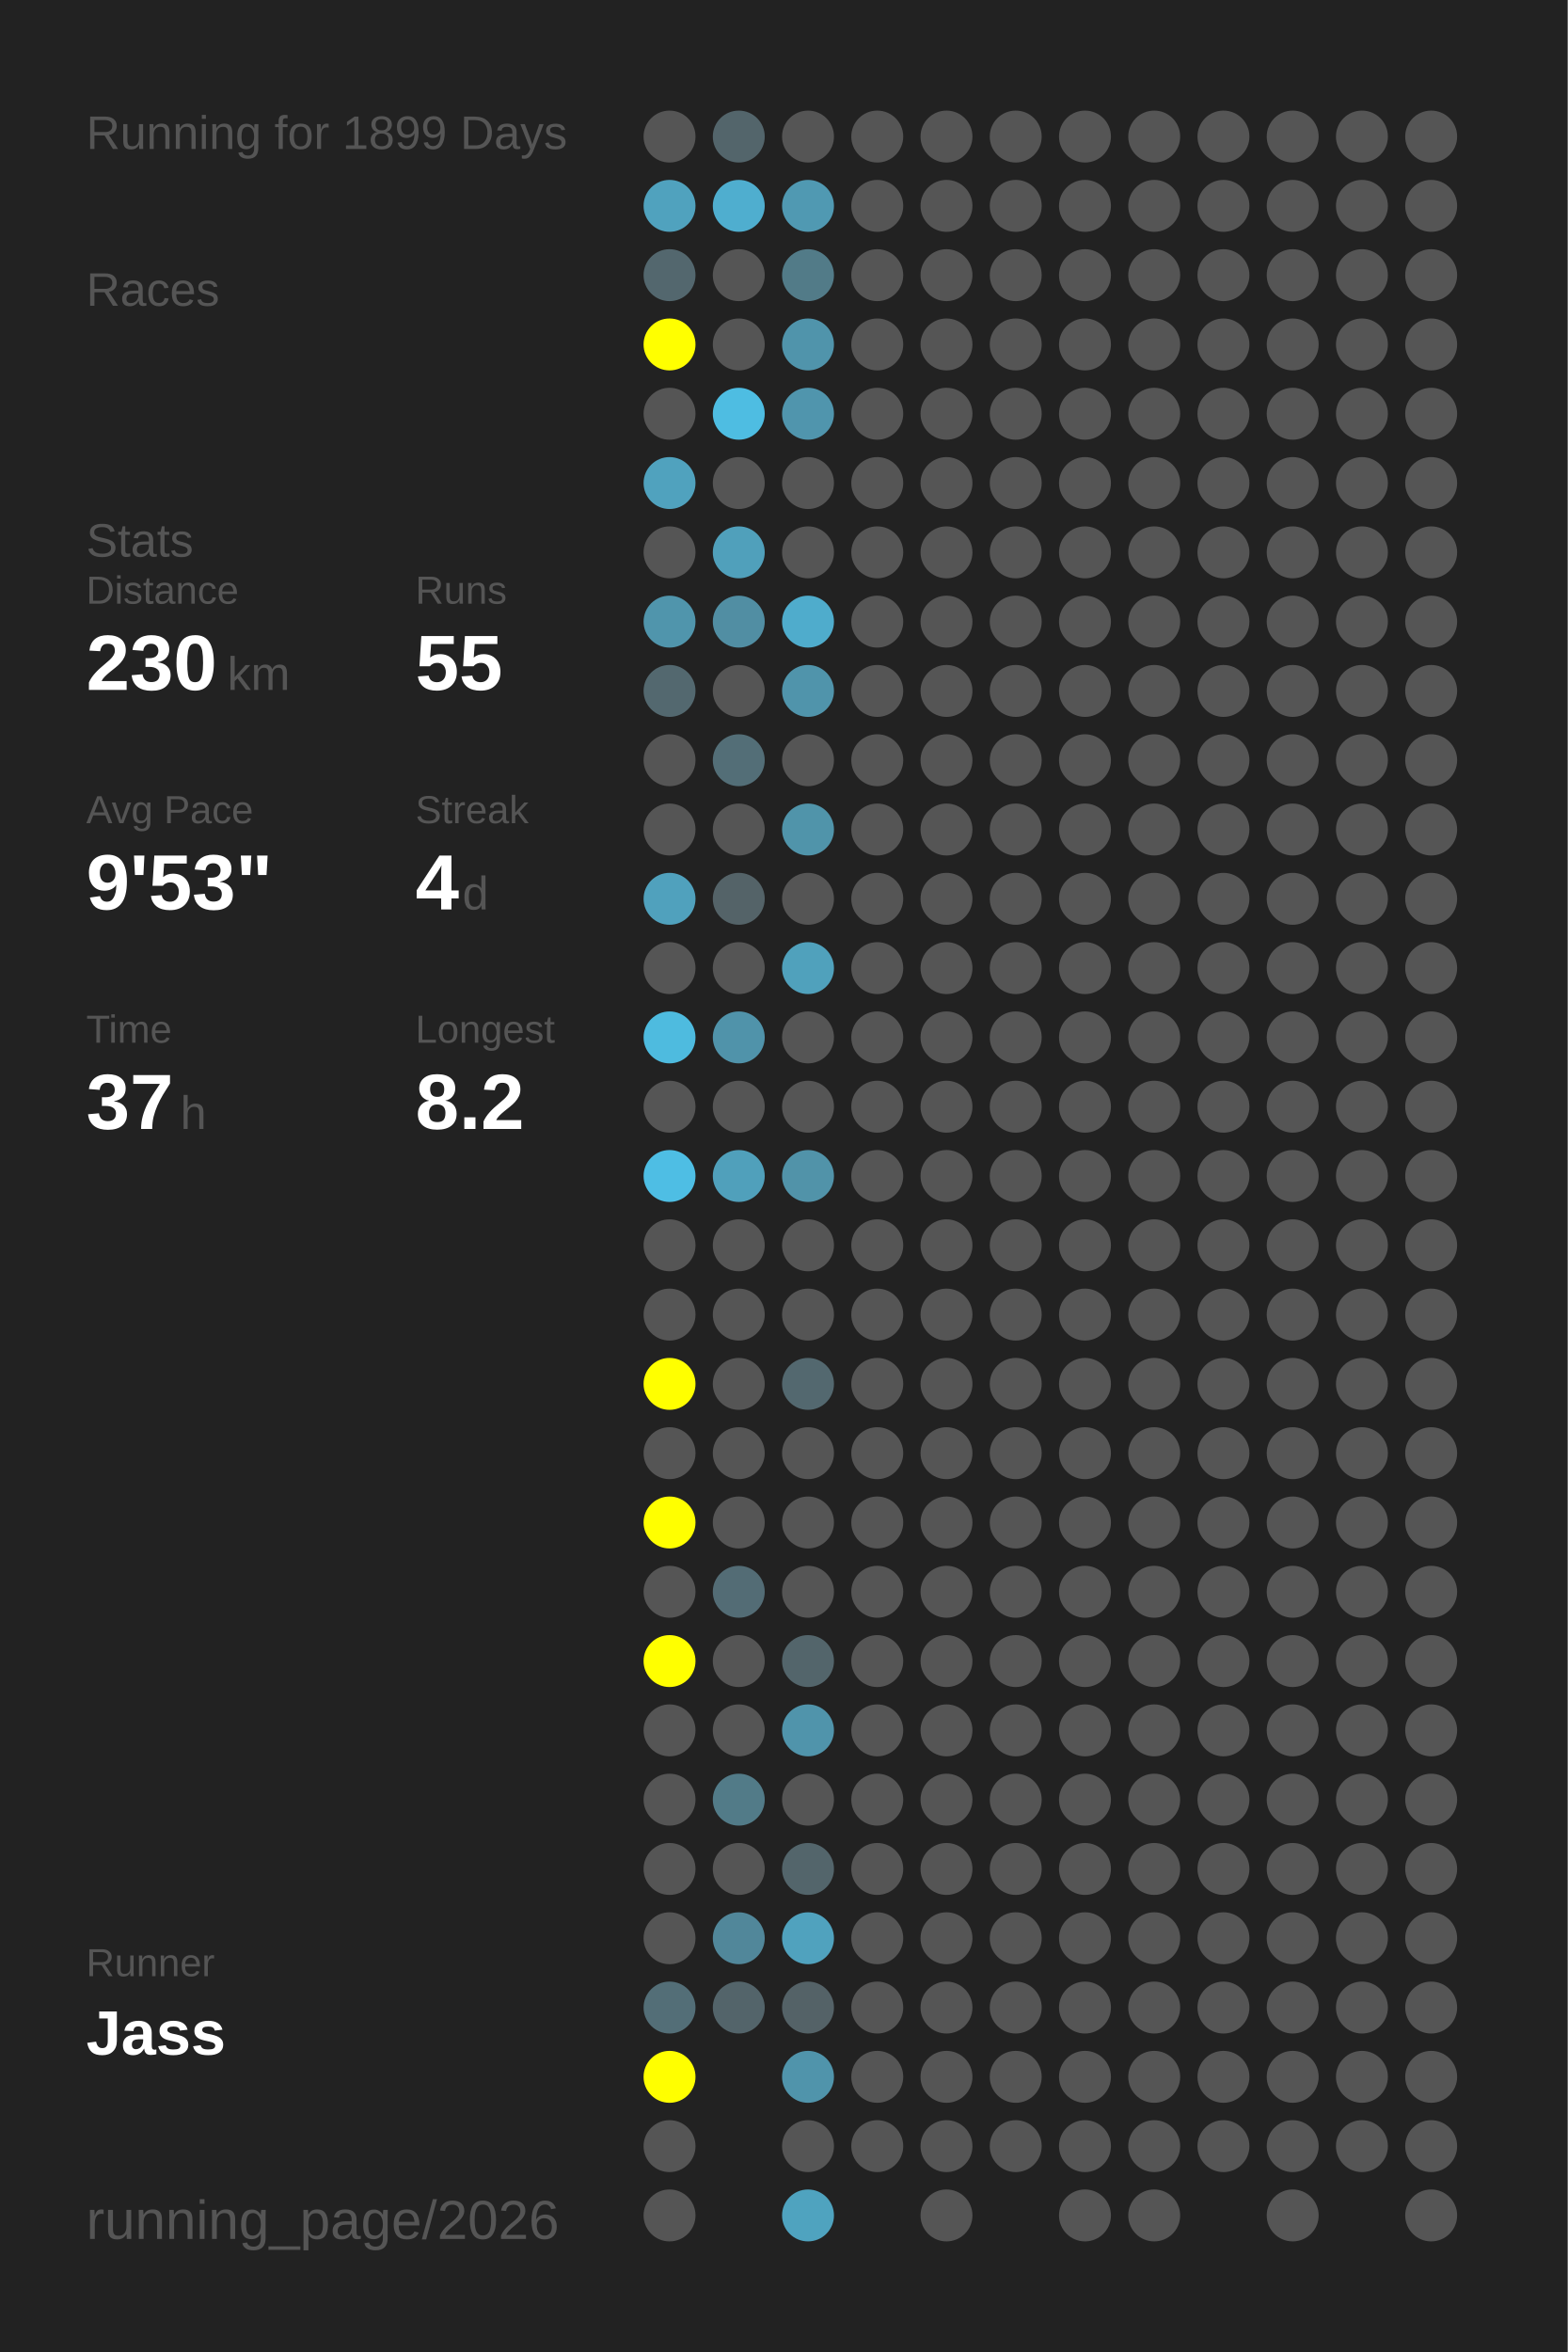
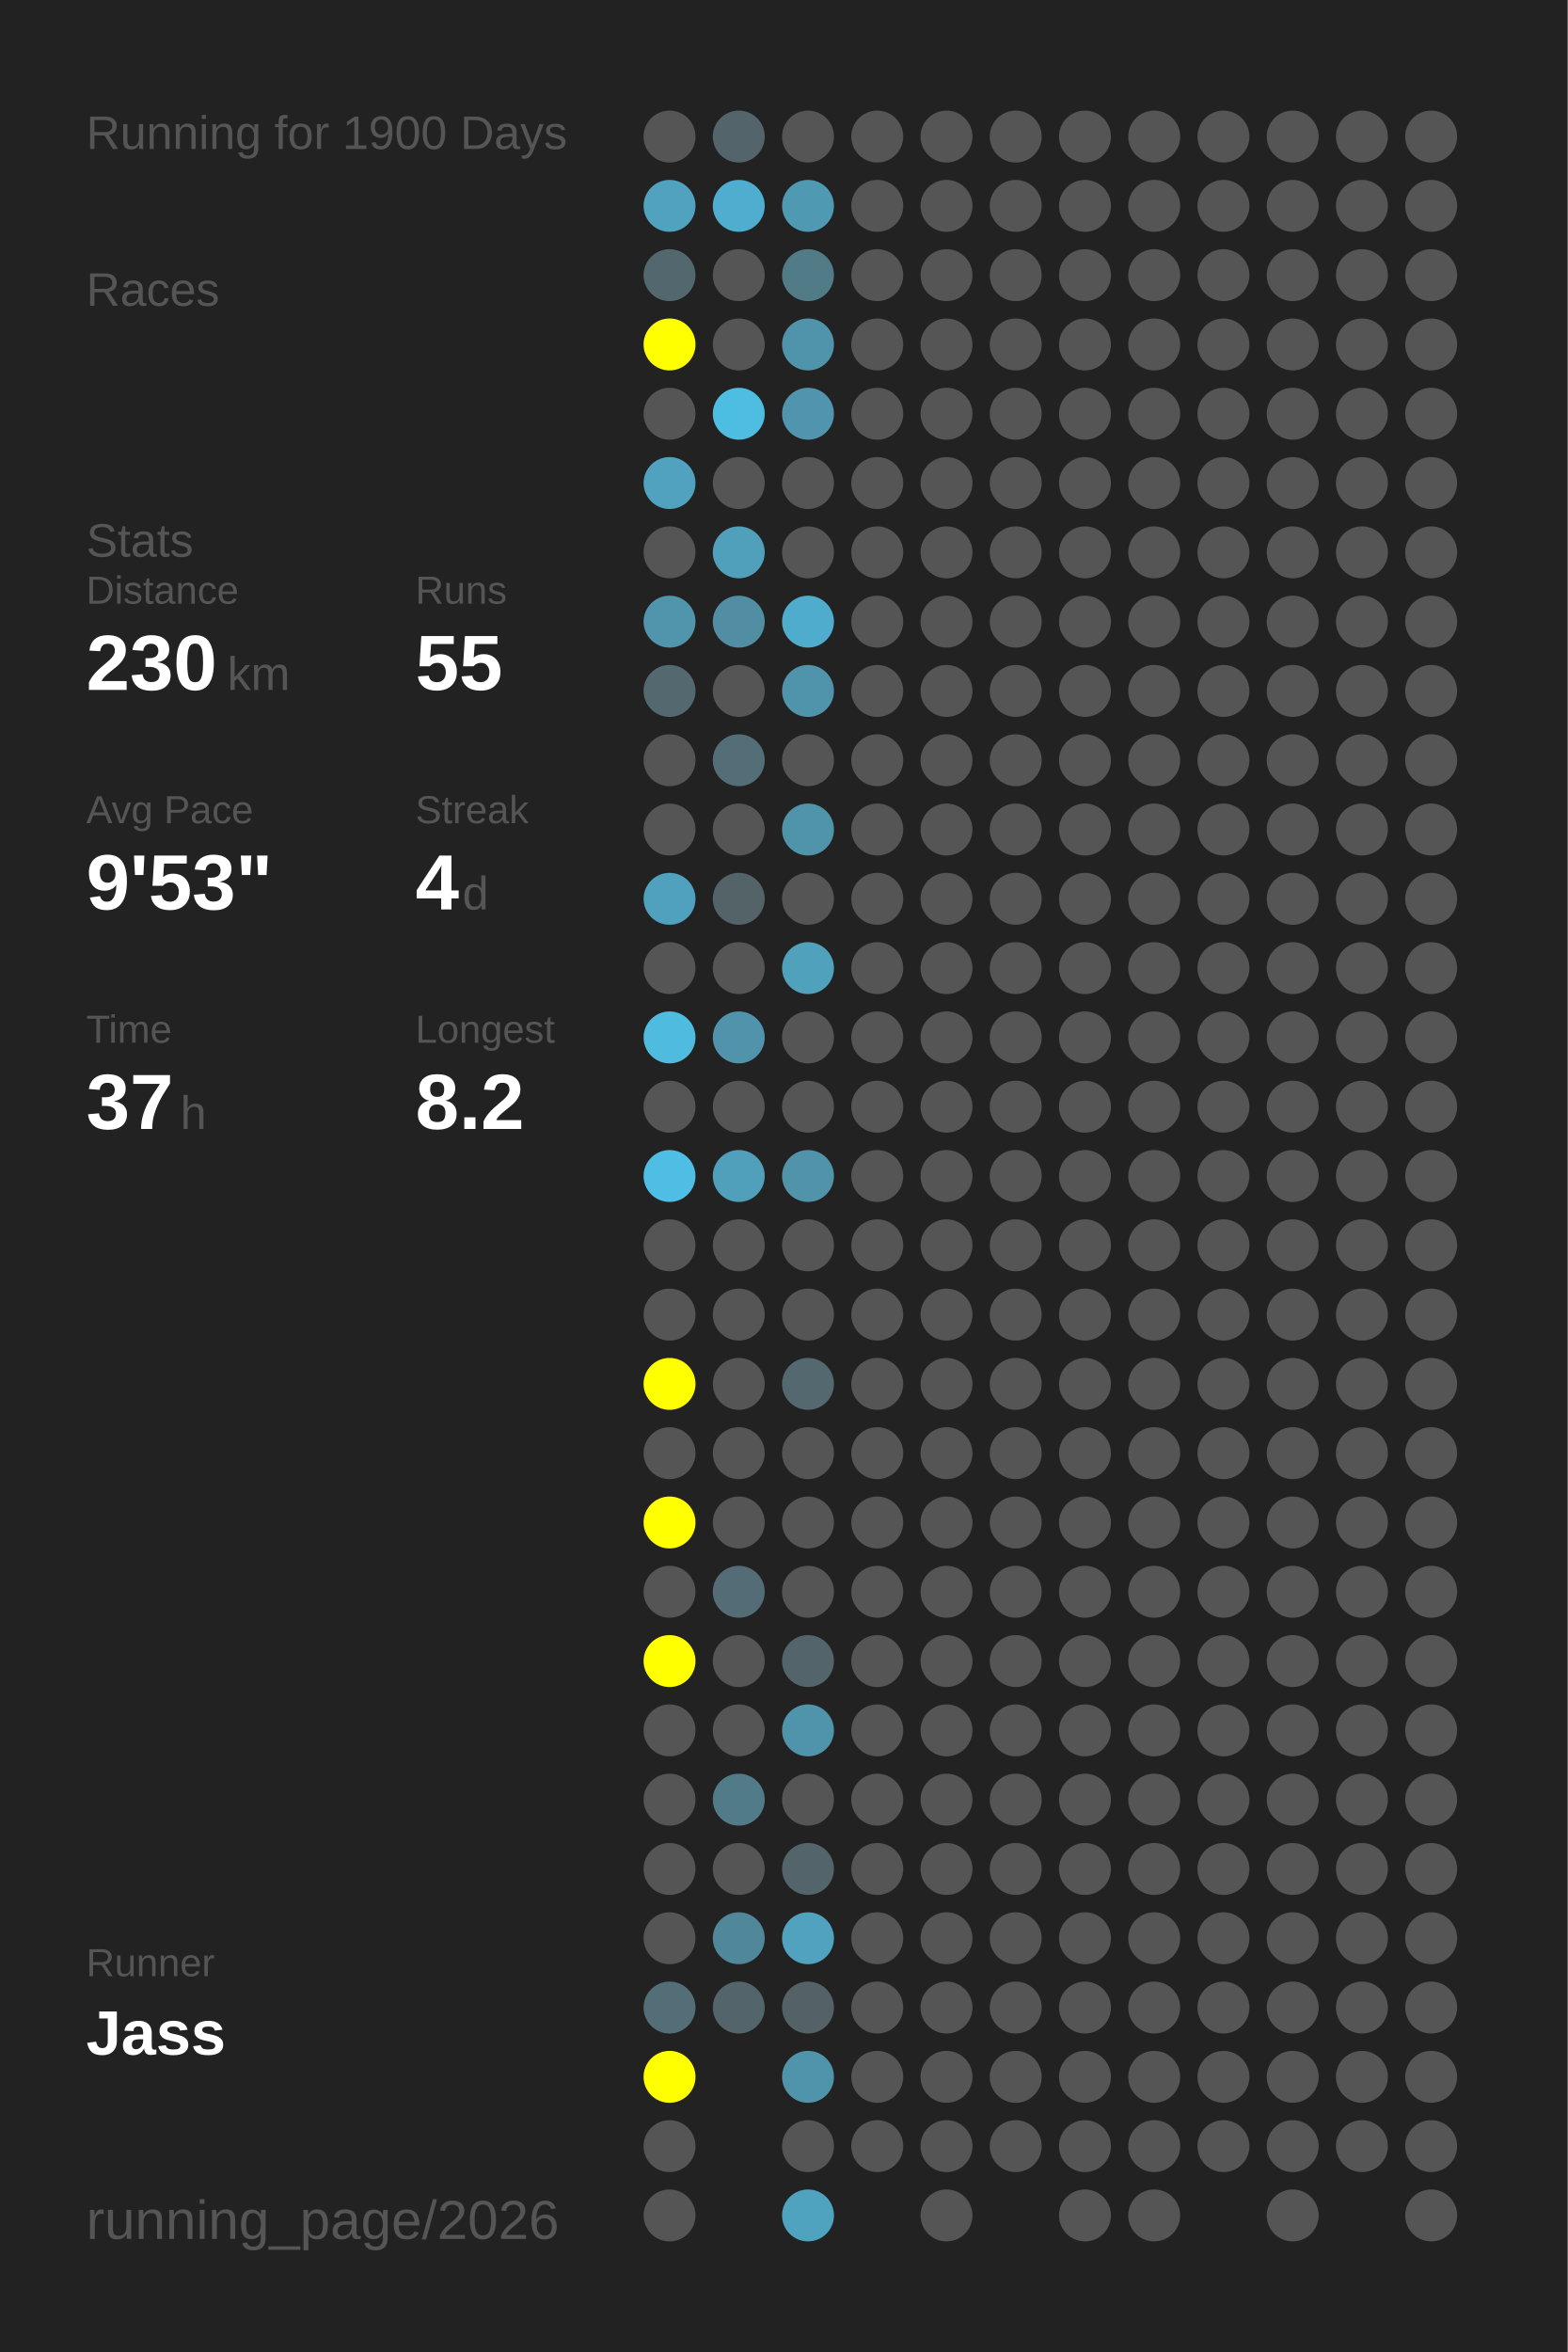
<svg xmlns="http://www.w3.org/2000/svg" baseProfile="full" height="300mm" version="1.1" viewBox="0,0,200,300" width="200mm">
  <defs />
  <rect fill="#222222" height="300" width="200" x="0" y="0" />
-   <text fill="#555555" style="font-size:6px; font-family:Arial;" x="11" y="19">Running for 1899 Days</text>
+   <text fill="#555555" style="font-size:6px; font-family:Arial;" x="11" y="19">Running for 1900 Days</text>
  <text fill="#555555" style="font-size:6px; font-family:Arial;" x="11" y="39">Races</text>
  <text fill="#555555" style="font-size:6px; font-family:Arial;" x="11" y="71">Stats</text>
  <text fill="#555555" style="font-size:5px; font-family:Arial;" x="11" y="77">Distance</text>
  <text fill="#FFFFFF" style="font-size:10px; font-family:Arial; font-weight:bold;" x="11" y="88">230</text>
  <text fill="#555555" style="font-size:6px; font-family:Arial;" x="29" y="88">km</text>
  <text fill="#555555" style="font-size:5px; font-family:Arial;" x="53" y="77">Runs</text>
  <text fill="#FFFFFF" style="font-size:10px; font-family:Arial; font-weight:bold;" x="53" y="88">55</text>
  <text fill="#555555" style="font-size:5px; font-family:Arial;" x="11" y="105">Avg Pace</text>
  <text fill="#FFFFFF" style="font-size:10px; font-family:Arial; font-weight:bold;" x="11" y="116">9'53"</text>
  <text fill="#555555" style="font-size:5px; font-family:Arial;" x="53" y="105">Streak</text>
  <text fill="#FFFFFF" style="font-size:10px; font-family:Arial; font-weight:bold;" x="53" y="116">4</text>
  <text fill="#555555" style="font-size:6px; font-family:Arial;" x="59" y="116">d</text>
  <text fill="#555555" style="font-size:5px; font-family:Arial;" x="11" y="133">Time</text>
  <text fill="#FFFFFF" style="font-size:10px; font-family:Arial; font-weight:bold;" x="11" y="144">37</text>
  <text fill="#555555" style="font-size:6px; font-family:Arial;" x="23" y="144">h</text>
  <text fill="#555555" style="font-size:5px; font-family:Arial;" x="53" y="133">Longest</text>
  <text fill="#FFFFFF" style="font-size:10px; font-family:Arial; font-weight:bold;" x="53" y="144">8.2</text>
  <text fill="#555555" style="font-size:5px; font-family:Arial;" x="11" y="252.065">Runner</text>
  <text fill="#FFFFFF" style="font-size:8px; font-family:Arial; font-weight:bold;" x="11" y="262.065">Jass</text>
  <text fill="#555555" style="font-size:7px; font-family:Arial;" x="11" y="285.581">running_page/2026</text>
  <circle cx="85.417" cy="17.419" fill="#555555" r="3.312" />
  <circle cx="85.417" cy="26.258" fill="#50a2be" r="3.312" />
  <circle cx="85.417" cy="35.097" fill="#53676e" r="3.312" />
  <circle cx="85.417" cy="43.935" fill="#FFFF00" r="3.312" />
  <circle cx="85.417" cy="52.774" fill="#555555" r="3.312" />
  <circle cx="85.417" cy="61.613" fill="#50a2be" r="3.312" />
  <circle cx="85.417" cy="70.452" fill="#555555" r="3.312" />
  <circle cx="85.417" cy="79.29" fill="#5095ac" r="3.312" />
  <circle cx="85.417" cy="88.129" fill="#53686f" r="3.312" />
  <circle cx="85.417" cy="96.968" fill="#555555" r="3.312" />
  <circle cx="85.417" cy="105.806" fill="#555555" r="3.312" />
  <circle cx="85.417" cy="114.645" fill="#50a1bd" r="3.312" />
  <circle cx="85.417" cy="123.484" fill="#555555" r="3.312" />
  <circle cx="85.417" cy="132.323" fill="#4ebbdf" r="3.312" />
  <circle cx="85.417" cy="141.161" fill="#555555" r="3.312" />
  <circle cx="85.417" cy="150" fill="#4ebee4" r="3.312" />
  <circle cx="85.417" cy="158.839" fill="#555555" r="3.312" />
  <circle cx="85.417" cy="167.677" fill="#555555" r="3.312" />
  <circle cx="85.417" cy="176.516" fill="#FFFF00" r="3.312" />
  <circle cx="85.417" cy="185.355" fill="#555555" r="3.312" />
  <circle cx="85.417" cy="194.194" fill="#FFFF00" r="3.312" />
  <circle cx="85.417" cy="203.032" fill="#555555" r="3.312" />
  <circle cx="85.417" cy="211.871" fill="#FFFF00" r="3.312" />
  <circle cx="85.417" cy="220.71" fill="#555555" r="3.312" />
  <circle cx="85.417" cy="229.548" fill="#555555" r="3.312" />
  <circle cx="85.417" cy="238.387" fill="#555555" r="3.312" />
  <circle cx="85.417" cy="247.226" fill="#555555" r="3.312" />
  <circle cx="85.417" cy="256.065" fill="#536e77" r="3.312" />
  <circle cx="85.417" cy="264.903" fill="#FFFF00" r="3.312" />
  <circle cx="85.417" cy="273.742" fill="#555555" r="3.312" />
  <circle cx="85.417" cy="282.581" fill="#555555" r="3.312" />
  <circle cx="94.25" cy="17.419" fill="#53656b" r="3.312" />
  <circle cx="94.25" cy="26.258" fill="#4faecf" r="3.312" />
  <circle cx="94.25" cy="35.097" fill="#555555" r="3.312" />
  <circle cx="94.25" cy="43.935" fill="#555555" r="3.312" />
  <circle cx="94.25" cy="52.774" fill="#4ebde2" r="3.312" />
  <circle cx="94.25" cy="61.613" fill="#555555" r="3.312" />
  <circle cx="94.25" cy="70.452" fill="#50a0bb" r="3.312" />
  <circle cx="94.25" cy="79.29" fill="#518ea3" r="3.312" />
  <circle cx="94.25" cy="88.129" fill="#555555" r="3.312" />
  <circle cx="94.25" cy="96.968" fill="#536e77" r="3.312" />
  <circle cx="94.25" cy="105.806" fill="#555555" r="3.312" />
  <circle cx="94.25" cy="114.645" fill="#546368" r="3.312" />
  <circle cx="94.25" cy="123.484" fill="#555555" r="3.312" />
  <circle cx="94.25" cy="132.323" fill="#5093aa" r="3.312" />
  <circle cx="94.25" cy="141.161" fill="#555555" r="3.312" />
  <circle cx="94.25" cy="150" fill="#50a0bb" r="3.312" />
  <circle cx="94.25" cy="158.839" fill="#555555" r="3.312" />
  <circle cx="94.25" cy="167.677" fill="#555555" r="3.312" />
  <circle cx="94.25" cy="176.516" fill="#555555" r="3.312" />
  <circle cx="94.25" cy="185.355" fill="#555555" r="3.312" />
  <circle cx="94.25" cy="194.194" fill="#555555" r="3.312" />
  <circle cx="94.25" cy="203.032" fill="#536c75" r="3.312" />
  <circle cx="94.25" cy="211.871" fill="#555555" r="3.312" />
  <circle cx="94.25" cy="220.71" fill="#555555" r="3.312" />
  <circle cx="94.25" cy="229.548" fill="#527b88" r="3.312" />
  <circle cx="94.25" cy="238.387" fill="#555555" r="3.312" />
  <circle cx="94.25" cy="247.226" fill="#51879a" r="3.312" />
  <circle cx="94.25" cy="256.065" fill="#53646a" r="3.312" />
  <circle cx="103.083" cy="17.419" fill="#555555" r="3.312" />
  <circle cx="103.083" cy="26.258" fill="#5099b2" r="3.312" />
  <circle cx="103.083" cy="35.097" fill="#527b88" r="3.312" />
  <circle cx="103.083" cy="43.935" fill="#5094ab" r="3.312" />
  <circle cx="103.083" cy="52.774" fill="#5095ad" r="3.312" />
  <circle cx="103.083" cy="61.613" fill="#555555" r="3.312" />
  <circle cx="103.083" cy="70.452" fill="#555555" r="3.312" />
  <circle cx="103.083" cy="79.29" fill="#4faccc" r="3.312" />
  <circle cx="103.083" cy="88.129" fill="#5094ab" r="3.312" />
  <circle cx="103.083" cy="96.968" fill="#555555" r="3.312" />
  <circle cx="103.083" cy="105.806" fill="#5094aa" r="3.312" />
  <circle cx="103.083" cy="114.645" fill="#555555" r="3.312" />
  <circle cx="103.083" cy="123.484" fill="#50a1bc" r="3.312" />
  <circle cx="103.083" cy="132.323" fill="#555555" r="3.312" />
  <circle cx="103.083" cy="141.161" fill="#555555" r="3.312" />
  <circle cx="103.083" cy="150" fill="#5193a9" r="3.312" />
  <circle cx="103.083" cy="158.839" fill="#555555" r="3.312" />
  <circle cx="103.083" cy="167.677" fill="#555555" r="3.312" />
  <circle cx="103.083" cy="176.516" fill="#53686f" r="3.312" />
  <circle cx="103.083" cy="185.355" fill="#555555" r="3.312" />
  <circle cx="103.083" cy="194.194" fill="#555555" r="3.312" />
  <circle cx="103.083" cy="203.032" fill="#555555" r="3.312" />
  <circle cx="103.083" cy="211.871" fill="#53656b" r="3.312" />
  <circle cx="103.083" cy="220.71" fill="#5094ab" r="3.312" />
  <circle cx="103.083" cy="229.548" fill="#555555" r="3.312" />
  <circle cx="103.083" cy="238.387" fill="#53656b" r="3.312" />
  <circle cx="103.083" cy="247.226" fill="#50a2be" r="3.312" />
  <circle cx="103.083" cy="256.065" fill="#546267" r="3.312" />
  <circle cx="103.083" cy="264.903" fill="#5094ab" r="3.312" />
  <circle cx="103.083" cy="273.742" fill="#555555" r="3.312" />
  <circle cx="103.083" cy="282.581" fill="#4fa3bf" r="3.312" />
  <circle cx="111.917" cy="17.419" fill="#555555" r="3.312" />
  <circle cx="111.917" cy="26.258" fill="#555555" r="3.312" />
  <circle cx="111.917" cy="35.097" fill="#555555" r="3.312" />
  <circle cx="111.917" cy="43.935" fill="#555555" r="3.312" />
  <circle cx="111.917" cy="52.774" fill="#555555" r="3.312" />
  <circle cx="111.917" cy="61.613" fill="#555555" r="3.312" />
  <circle cx="111.917" cy="70.452" fill="#555555" r="3.312" />
  <circle cx="111.917" cy="79.29" fill="#555555" r="3.312" />
  <circle cx="111.917" cy="88.129" fill="#555555" r="3.312" />
  <circle cx="111.917" cy="96.968" fill="#555555" r="3.312" />
  <circle cx="111.917" cy="105.806" fill="#555555" r="3.312" />
  <circle cx="111.917" cy="114.645" fill="#555555" r="3.312" />
  <circle cx="111.917" cy="123.484" fill="#555555" r="3.312" />
  <circle cx="111.917" cy="132.323" fill="#555555" r="3.312" />
  <circle cx="111.917" cy="141.161" fill="#555555" r="3.312" />
  <circle cx="111.917" cy="150" fill="#555555" r="3.312" />
  <circle cx="111.917" cy="158.839" fill="#555555" r="3.312" />
  <circle cx="111.917" cy="167.677" fill="#555555" r="3.312" />
  <circle cx="111.917" cy="176.516" fill="#555555" r="3.312" />
  <circle cx="111.917" cy="185.355" fill="#555555" r="3.312" />
  <circle cx="111.917" cy="194.194" fill="#555555" r="3.312" />
  <circle cx="111.917" cy="203.032" fill="#555555" r="3.312" />
  <circle cx="111.917" cy="211.871" fill="#555555" r="3.312" />
  <circle cx="111.917" cy="220.71" fill="#555555" r="3.312" />
  <circle cx="111.917" cy="229.548" fill="#555555" r="3.312" />
  <circle cx="111.917" cy="238.387" fill="#555555" r="3.312" />
  <circle cx="111.917" cy="247.226" fill="#555555" r="3.312" />
  <circle cx="111.917" cy="256.065" fill="#555555" r="3.312" />
  <circle cx="111.917" cy="264.903" fill="#555555" r="3.312" />
  <circle cx="111.917" cy="273.742" fill="#555555" r="3.312" />
  <circle cx="120.75" cy="17.419" fill="#555555" r="3.312" />
  <circle cx="120.75" cy="26.258" fill="#555555" r="3.312" />
  <circle cx="120.75" cy="35.097" fill="#555555" r="3.312" />
  <circle cx="120.75" cy="43.935" fill="#555555" r="3.312" />
  <circle cx="120.75" cy="52.774" fill="#555555" r="3.312" />
  <circle cx="120.75" cy="61.613" fill="#555555" r="3.312" />
  <circle cx="120.75" cy="70.452" fill="#555555" r="3.312" />
  <circle cx="120.75" cy="79.29" fill="#555555" r="3.312" />
  <circle cx="120.75" cy="88.129" fill="#555555" r="3.312" />
  <circle cx="120.75" cy="96.968" fill="#555555" r="3.312" />
  <circle cx="120.75" cy="105.806" fill="#555555" r="3.312" />
  <circle cx="120.75" cy="114.645" fill="#555555" r="3.312" />
  <circle cx="120.75" cy="123.484" fill="#555555" r="3.312" />
  <circle cx="120.75" cy="132.323" fill="#555555" r="3.312" />
  <circle cx="120.75" cy="141.161" fill="#555555" r="3.312" />
  <circle cx="120.75" cy="150" fill="#555555" r="3.312" />
  <circle cx="120.75" cy="158.839" fill="#555555" r="3.312" />
  <circle cx="120.75" cy="167.677" fill="#555555" r="3.312" />
  <circle cx="120.75" cy="176.516" fill="#555555" r="3.312" />
  <circle cx="120.75" cy="185.355" fill="#555555" r="3.312" />
  <circle cx="120.75" cy="194.194" fill="#555555" r="3.312" />
  <circle cx="120.75" cy="203.032" fill="#555555" r="3.312" />
  <circle cx="120.75" cy="211.871" fill="#555555" r="3.312" />
  <circle cx="120.75" cy="220.71" fill="#555555" r="3.312" />
  <circle cx="120.75" cy="229.548" fill="#555555" r="3.312" />
  <circle cx="120.75" cy="238.387" fill="#555555" r="3.312" />
  <circle cx="120.75" cy="247.226" fill="#555555" r="3.312" />
  <circle cx="120.75" cy="256.065" fill="#555555" r="3.312" />
  <circle cx="120.75" cy="264.903" fill="#555555" r="3.312" />
  <circle cx="120.75" cy="273.742" fill="#555555" r="3.312" />
  <circle cx="120.75" cy="282.581" fill="#555555" r="3.312" />
  <circle cx="129.583" cy="17.419" fill="#555555" r="3.312" />
  <circle cx="129.583" cy="26.258" fill="#555555" r="3.312" />
  <circle cx="129.583" cy="35.097" fill="#555555" r="3.312" />
  <circle cx="129.583" cy="43.935" fill="#555555" r="3.312" />
  <circle cx="129.583" cy="52.774" fill="#555555" r="3.312" />
  <circle cx="129.583" cy="61.613" fill="#555555" r="3.312" />
  <circle cx="129.583" cy="70.452" fill="#555555" r="3.312" />
  <circle cx="129.583" cy="79.29" fill="#555555" r="3.312" />
  <circle cx="129.583" cy="88.129" fill="#555555" r="3.312" />
  <circle cx="129.583" cy="96.968" fill="#555555" r="3.312" />
  <circle cx="129.583" cy="105.806" fill="#555555" r="3.312" />
  <circle cx="129.583" cy="114.645" fill="#555555" r="3.312" />
  <circle cx="129.583" cy="123.484" fill="#555555" r="3.312" />
  <circle cx="129.583" cy="132.323" fill="#555555" r="3.312" />
  <circle cx="129.583" cy="141.161" fill="#555555" r="3.312" />
  <circle cx="129.583" cy="150" fill="#555555" r="3.312" />
  <circle cx="129.583" cy="158.839" fill="#555555" r="3.312" />
  <circle cx="129.583" cy="167.677" fill="#555555" r="3.312" />
  <circle cx="129.583" cy="176.516" fill="#555555" r="3.312" />
  <circle cx="129.583" cy="185.355" fill="#555555" r="3.312" />
  <circle cx="129.583" cy="194.194" fill="#555555" r="3.312" />
  <circle cx="129.583" cy="203.032" fill="#555555" r="3.312" />
  <circle cx="129.583" cy="211.871" fill="#555555" r="3.312" />
  <circle cx="129.583" cy="220.71" fill="#555555" r="3.312" />
  <circle cx="129.583" cy="229.548" fill="#555555" r="3.312" />
  <circle cx="129.583" cy="238.387" fill="#555555" r="3.312" />
  <circle cx="129.583" cy="247.226" fill="#555555" r="3.312" />
  <circle cx="129.583" cy="256.065" fill="#555555" r="3.312" />
  <circle cx="129.583" cy="264.903" fill="#555555" r="3.312" />
  <circle cx="129.583" cy="273.742" fill="#555555" r="3.312" />
  <circle cx="138.417" cy="17.419" fill="#555555" r="3.312" />
  <circle cx="138.417" cy="26.258" fill="#555555" r="3.312" />
  <circle cx="138.417" cy="35.097" fill="#555555" r="3.312" />
  <circle cx="138.417" cy="43.935" fill="#555555" r="3.312" />
  <circle cx="138.417" cy="52.774" fill="#555555" r="3.312" />
  <circle cx="138.417" cy="61.613" fill="#555555" r="3.312" />
  <circle cx="138.417" cy="70.452" fill="#555555" r="3.312" />
  <circle cx="138.417" cy="79.29" fill="#555555" r="3.312" />
  <circle cx="138.417" cy="88.129" fill="#555555" r="3.312" />
  <circle cx="138.417" cy="96.968" fill="#555555" r="3.312" />
  <circle cx="138.417" cy="105.806" fill="#555555" r="3.312" />
  <circle cx="138.417" cy="114.645" fill="#555555" r="3.312" />
  <circle cx="138.417" cy="123.484" fill="#555555" r="3.312" />
  <circle cx="138.417" cy="132.323" fill="#555555" r="3.312" />
  <circle cx="138.417" cy="141.161" fill="#555555" r="3.312" />
  <circle cx="138.417" cy="150" fill="#555555" r="3.312" />
  <circle cx="138.417" cy="158.839" fill="#555555" r="3.312" />
  <circle cx="138.417" cy="167.677" fill="#555555" r="3.312" />
  <circle cx="138.417" cy="176.516" fill="#555555" r="3.312" />
  <circle cx="138.417" cy="185.355" fill="#555555" r="3.312" />
  <circle cx="138.417" cy="194.194" fill="#555555" r="3.312" />
  <circle cx="138.417" cy="203.032" fill="#555555" r="3.312" />
  <circle cx="138.417" cy="211.871" fill="#555555" r="3.312" />
  <circle cx="138.417" cy="220.71" fill="#555555" r="3.312" />
  <circle cx="138.417" cy="229.548" fill="#555555" r="3.312" />
  <circle cx="138.417" cy="238.387" fill="#555555" r="3.312" />
  <circle cx="138.417" cy="247.226" fill="#555555" r="3.312" />
  <circle cx="138.417" cy="256.065" fill="#555555" r="3.312" />
  <circle cx="138.417" cy="264.903" fill="#555555" r="3.312" />
  <circle cx="138.417" cy="273.742" fill="#555555" r="3.312" />
  <circle cx="138.417" cy="282.581" fill="#555555" r="3.312" />
  <circle cx="147.25" cy="17.419" fill="#555555" r="3.312" />
  <circle cx="147.25" cy="26.258" fill="#555555" r="3.312" />
  <circle cx="147.25" cy="35.097" fill="#555555" r="3.312" />
  <circle cx="147.25" cy="43.935" fill="#555555" r="3.312" />
  <circle cx="147.25" cy="52.774" fill="#555555" r="3.312" />
  <circle cx="147.25" cy="61.613" fill="#555555" r="3.312" />
  <circle cx="147.25" cy="70.452" fill="#555555" r="3.312" />
  <circle cx="147.25" cy="79.29" fill="#555555" r="3.312" />
  <circle cx="147.25" cy="88.129" fill="#555555" r="3.312" />
  <circle cx="147.25" cy="96.968" fill="#555555" r="3.312" />
  <circle cx="147.25" cy="105.806" fill="#555555" r="3.312" />
  <circle cx="147.25" cy="114.645" fill="#555555" r="3.312" />
  <circle cx="147.25" cy="123.484" fill="#555555" r="3.312" />
  <circle cx="147.25" cy="132.323" fill="#555555" r="3.312" />
  <circle cx="147.25" cy="141.161" fill="#555555" r="3.312" />
  <circle cx="147.25" cy="150" fill="#555555" r="3.312" />
  <circle cx="147.25" cy="158.839" fill="#555555" r="3.312" />
  <circle cx="147.25" cy="167.677" fill="#555555" r="3.312" />
  <circle cx="147.25" cy="176.516" fill="#555555" r="3.312" />
  <circle cx="147.25" cy="185.355" fill="#555555" r="3.312" />
  <circle cx="147.25" cy="194.194" fill="#555555" r="3.312" />
  <circle cx="147.25" cy="203.032" fill="#555555" r="3.312" />
  <circle cx="147.25" cy="211.871" fill="#555555" r="3.312" />
  <circle cx="147.25" cy="220.71" fill="#555555" r="3.312" />
  <circle cx="147.25" cy="229.548" fill="#555555" r="3.312" />
  <circle cx="147.25" cy="238.387" fill="#555555" r="3.312" />
  <circle cx="147.25" cy="247.226" fill="#555555" r="3.312" />
  <circle cx="147.25" cy="256.065" fill="#555555" r="3.312" />
  <circle cx="147.25" cy="264.903" fill="#555555" r="3.312" />
  <circle cx="147.25" cy="273.742" fill="#555555" r="3.312" />
  <circle cx="147.25" cy="282.581" fill="#555555" r="3.312" />
  <circle cx="156.083" cy="17.419" fill="#555555" r="3.312" />
  <circle cx="156.083" cy="26.258" fill="#555555" r="3.312" />
  <circle cx="156.083" cy="35.097" fill="#555555" r="3.312" />
  <circle cx="156.083" cy="43.935" fill="#555555" r="3.312" />
  <circle cx="156.083" cy="52.774" fill="#555555" r="3.312" />
  <circle cx="156.083" cy="61.613" fill="#555555" r="3.312" />
  <circle cx="156.083" cy="70.452" fill="#555555" r="3.312" />
  <circle cx="156.083" cy="79.29" fill="#555555" r="3.312" />
  <circle cx="156.083" cy="88.129" fill="#555555" r="3.312" />
  <circle cx="156.083" cy="96.968" fill="#555555" r="3.312" />
  <circle cx="156.083" cy="105.806" fill="#555555" r="3.312" />
  <circle cx="156.083" cy="114.645" fill="#555555" r="3.312" />
  <circle cx="156.083" cy="123.484" fill="#555555" r="3.312" />
  <circle cx="156.083" cy="132.323" fill="#555555" r="3.312" />
  <circle cx="156.083" cy="141.161" fill="#555555" r="3.312" />
  <circle cx="156.083" cy="150" fill="#555555" r="3.312" />
  <circle cx="156.083" cy="158.839" fill="#555555" r="3.312" />
  <circle cx="156.083" cy="167.677" fill="#555555" r="3.312" />
  <circle cx="156.083" cy="176.516" fill="#555555" r="3.312" />
  <circle cx="156.083" cy="185.355" fill="#555555" r="3.312" />
  <circle cx="156.083" cy="194.194" fill="#555555" r="3.312" />
  <circle cx="156.083" cy="203.032" fill="#555555" r="3.312" />
  <circle cx="156.083" cy="211.871" fill="#555555" r="3.312" />
  <circle cx="156.083" cy="220.71" fill="#555555" r="3.312" />
  <circle cx="156.083" cy="229.548" fill="#555555" r="3.312" />
  <circle cx="156.083" cy="238.387" fill="#555555" r="3.312" />
  <circle cx="156.083" cy="247.226" fill="#555555" r="3.312" />
  <circle cx="156.083" cy="256.065" fill="#555555" r="3.312" />
  <circle cx="156.083" cy="264.903" fill="#555555" r="3.312" />
  <circle cx="156.083" cy="273.742" fill="#555555" r="3.312" />
  <circle cx="164.917" cy="17.419" fill="#555555" r="3.312" />
  <circle cx="164.917" cy="26.258" fill="#555555" r="3.312" />
  <circle cx="164.917" cy="35.097" fill="#555555" r="3.312" />
  <circle cx="164.917" cy="43.935" fill="#555555" r="3.312" />
  <circle cx="164.917" cy="52.774" fill="#555555" r="3.312" />
  <circle cx="164.917" cy="61.613" fill="#555555" r="3.312" />
  <circle cx="164.917" cy="70.452" fill="#555555" r="3.312" />
  <circle cx="164.917" cy="79.29" fill="#555555" r="3.312" />
  <circle cx="164.917" cy="88.129" fill="#555555" r="3.312" />
  <circle cx="164.917" cy="96.968" fill="#555555" r="3.312" />
  <circle cx="164.917" cy="105.806" fill="#555555" r="3.312" />
  <circle cx="164.917" cy="114.645" fill="#555555" r="3.312" />
  <circle cx="164.917" cy="123.484" fill="#555555" r="3.312" />
  <circle cx="164.917" cy="132.323" fill="#555555" r="3.312" />
  <circle cx="164.917" cy="141.161" fill="#555555" r="3.312" />
  <circle cx="164.917" cy="150" fill="#555555" r="3.312" />
  <circle cx="164.917" cy="158.839" fill="#555555" r="3.312" />
  <circle cx="164.917" cy="167.677" fill="#555555" r="3.312" />
  <circle cx="164.917" cy="176.516" fill="#555555" r="3.312" />
  <circle cx="164.917" cy="185.355" fill="#555555" r="3.312" />
  <circle cx="164.917" cy="194.194" fill="#555555" r="3.312" />
  <circle cx="164.917" cy="203.032" fill="#555555" r="3.312" />
  <circle cx="164.917" cy="211.871" fill="#555555" r="3.312" />
  <circle cx="164.917" cy="220.71" fill="#555555" r="3.312" />
  <circle cx="164.917" cy="229.548" fill="#555555" r="3.312" />
  <circle cx="164.917" cy="238.387" fill="#555555" r="3.312" />
  <circle cx="164.917" cy="247.226" fill="#555555" r="3.312" />
  <circle cx="164.917" cy="256.065" fill="#555555" r="3.312" />
  <circle cx="164.917" cy="264.903" fill="#555555" r="3.312" />
  <circle cx="164.917" cy="273.742" fill="#555555" r="3.312" />
  <circle cx="164.917" cy="282.581" fill="#555555" r="3.312" />
  <circle cx="173.75" cy="17.419" fill="#555555" r="3.312" />
  <circle cx="173.75" cy="26.258" fill="#555555" r="3.312" />
  <circle cx="173.75" cy="35.097" fill="#555555" r="3.312" />
  <circle cx="173.75" cy="43.935" fill="#555555" r="3.312" />
  <circle cx="173.75" cy="52.774" fill="#555555" r="3.312" />
  <circle cx="173.75" cy="61.613" fill="#555555" r="3.312" />
  <circle cx="173.75" cy="70.452" fill="#555555" r="3.312" />
  <circle cx="173.75" cy="79.29" fill="#555555" r="3.312" />
  <circle cx="173.75" cy="88.129" fill="#555555" r="3.312" />
  <circle cx="173.75" cy="96.968" fill="#555555" r="3.312" />
  <circle cx="173.75" cy="105.806" fill="#555555" r="3.312" />
  <circle cx="173.75" cy="114.645" fill="#555555" r="3.312" />
  <circle cx="173.75" cy="123.484" fill="#555555" r="3.312" />
  <circle cx="173.75" cy="132.323" fill="#555555" r="3.312" />
  <circle cx="173.75" cy="141.161" fill="#555555" r="3.312" />
  <circle cx="173.75" cy="150" fill="#555555" r="3.312" />
  <circle cx="173.75" cy="158.839" fill="#555555" r="3.312" />
  <circle cx="173.75" cy="167.677" fill="#555555" r="3.312" />
  <circle cx="173.75" cy="176.516" fill="#555555" r="3.312" />
  <circle cx="173.75" cy="185.355" fill="#555555" r="3.312" />
  <circle cx="173.75" cy="194.194" fill="#555555" r="3.312" />
  <circle cx="173.75" cy="203.032" fill="#555555" r="3.312" />
  <circle cx="173.75" cy="211.871" fill="#555555" r="3.312" />
  <circle cx="173.75" cy="220.71" fill="#555555" r="3.312" />
  <circle cx="173.75" cy="229.548" fill="#555555" r="3.312" />
  <circle cx="173.75" cy="238.387" fill="#555555" r="3.312" />
  <circle cx="173.75" cy="247.226" fill="#555555" r="3.312" />
  <circle cx="173.75" cy="256.065" fill="#555555" r="3.312" />
  <circle cx="173.75" cy="264.903" fill="#555555" r="3.312" />
  <circle cx="173.75" cy="273.742" fill="#555555" r="3.312" />
  <circle cx="182.583" cy="17.419" fill="#555555" r="3.312" />
  <circle cx="182.583" cy="26.258" fill="#555555" r="3.312" />
  <circle cx="182.583" cy="35.097" fill="#555555" r="3.312" />
  <circle cx="182.583" cy="43.935" fill="#555555" r="3.312" />
  <circle cx="182.583" cy="52.774" fill="#555555" r="3.312" />
  <circle cx="182.583" cy="61.613" fill="#555555" r="3.312" />
  <circle cx="182.583" cy="70.452" fill="#555555" r="3.312" />
  <circle cx="182.583" cy="79.29" fill="#555555" r="3.312" />
  <circle cx="182.583" cy="88.129" fill="#555555" r="3.312" />
  <circle cx="182.583" cy="96.968" fill="#555555" r="3.312" />
  <circle cx="182.583" cy="105.806" fill="#555555" r="3.312" />
  <circle cx="182.583" cy="114.645" fill="#555555" r="3.312" />
  <circle cx="182.583" cy="123.484" fill="#555555" r="3.312" />
  <circle cx="182.583" cy="132.323" fill="#555555" r="3.312" />
  <circle cx="182.583" cy="141.161" fill="#555555" r="3.312" />
  <circle cx="182.583" cy="150" fill="#555555" r="3.312" />
  <circle cx="182.583" cy="158.839" fill="#555555" r="3.312" />
  <circle cx="182.583" cy="167.677" fill="#555555" r="3.312" />
  <circle cx="182.583" cy="176.516" fill="#555555" r="3.312" />
  <circle cx="182.583" cy="185.355" fill="#555555" r="3.312" />
  <circle cx="182.583" cy="194.194" fill="#555555" r="3.312" />
  <circle cx="182.583" cy="203.032" fill="#555555" r="3.312" />
  <circle cx="182.583" cy="211.871" fill="#555555" r="3.312" />
  <circle cx="182.583" cy="220.71" fill="#555555" r="3.312" />
  <circle cx="182.583" cy="229.548" fill="#555555" r="3.312" />
  <circle cx="182.583" cy="238.387" fill="#555555" r="3.312" />
  <circle cx="182.583" cy="247.226" fill="#555555" r="3.312" />
  <circle cx="182.583" cy="256.065" fill="#555555" r="3.312" />
  <circle cx="182.583" cy="264.903" fill="#555555" r="3.312" />
  <circle cx="182.583" cy="273.742" fill="#555555" r="3.312" />
  <circle cx="182.583" cy="282.581" fill="#555555" r="3.312" />
</svg>
